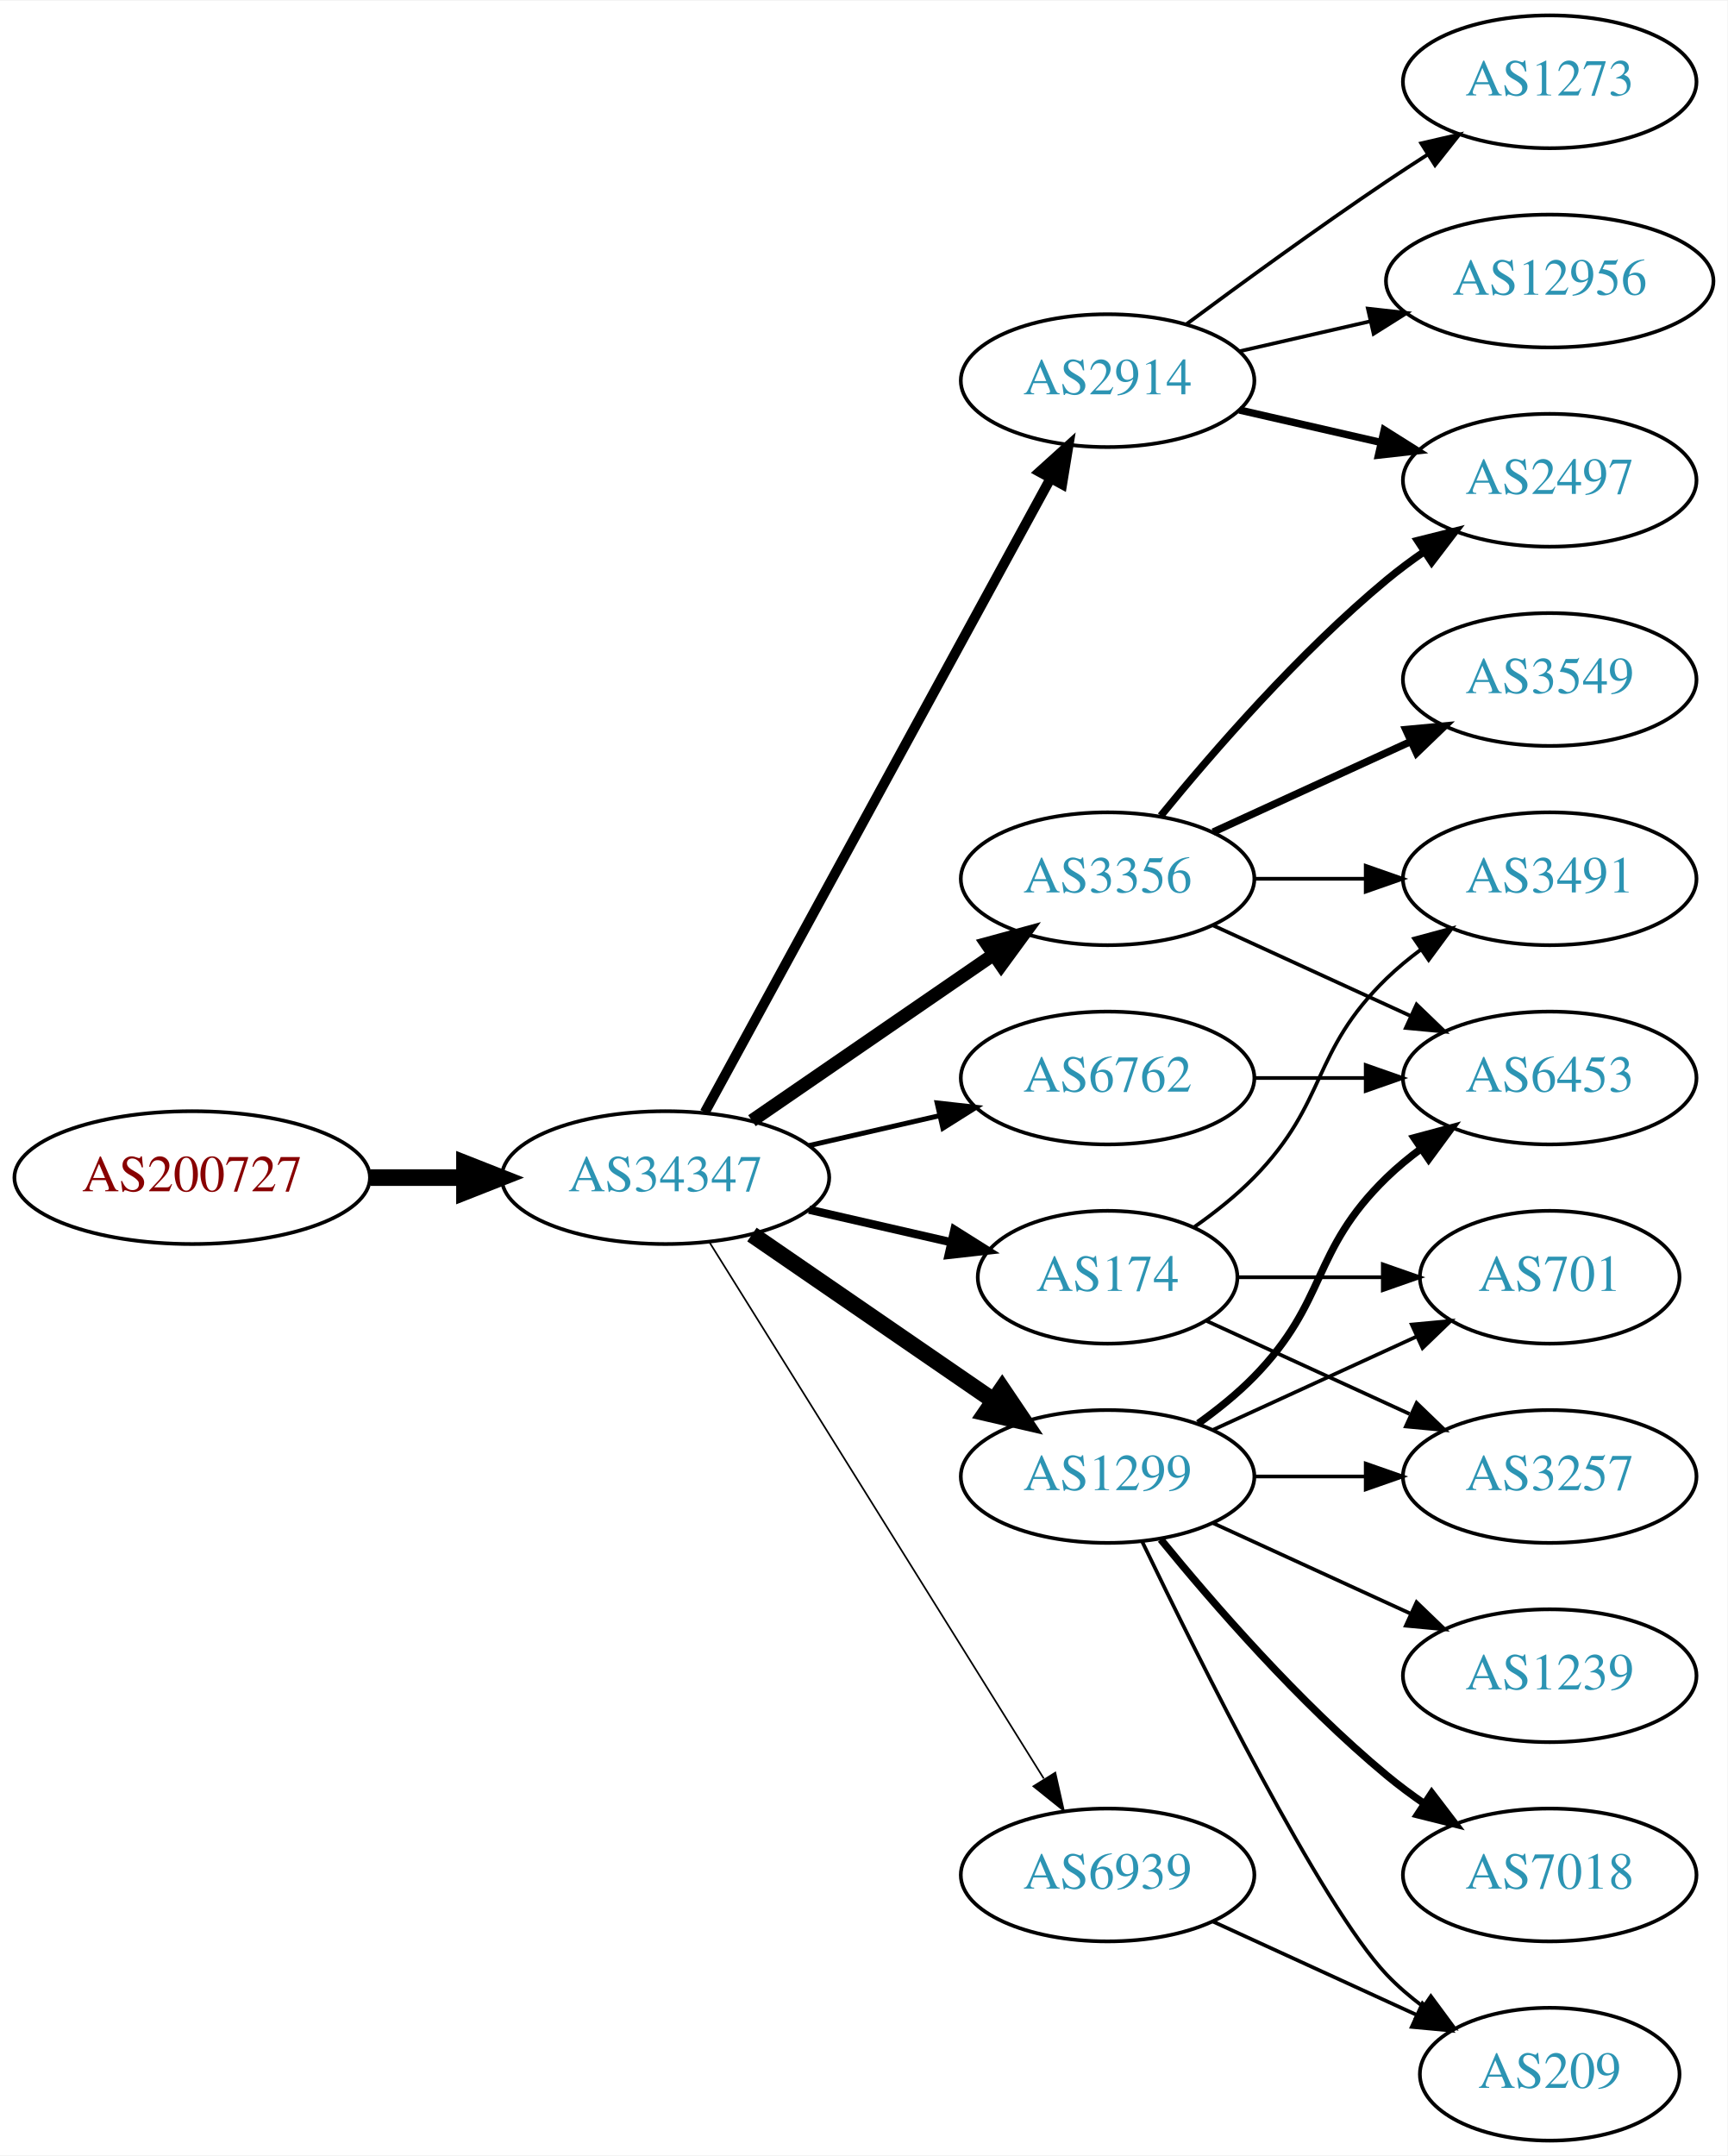
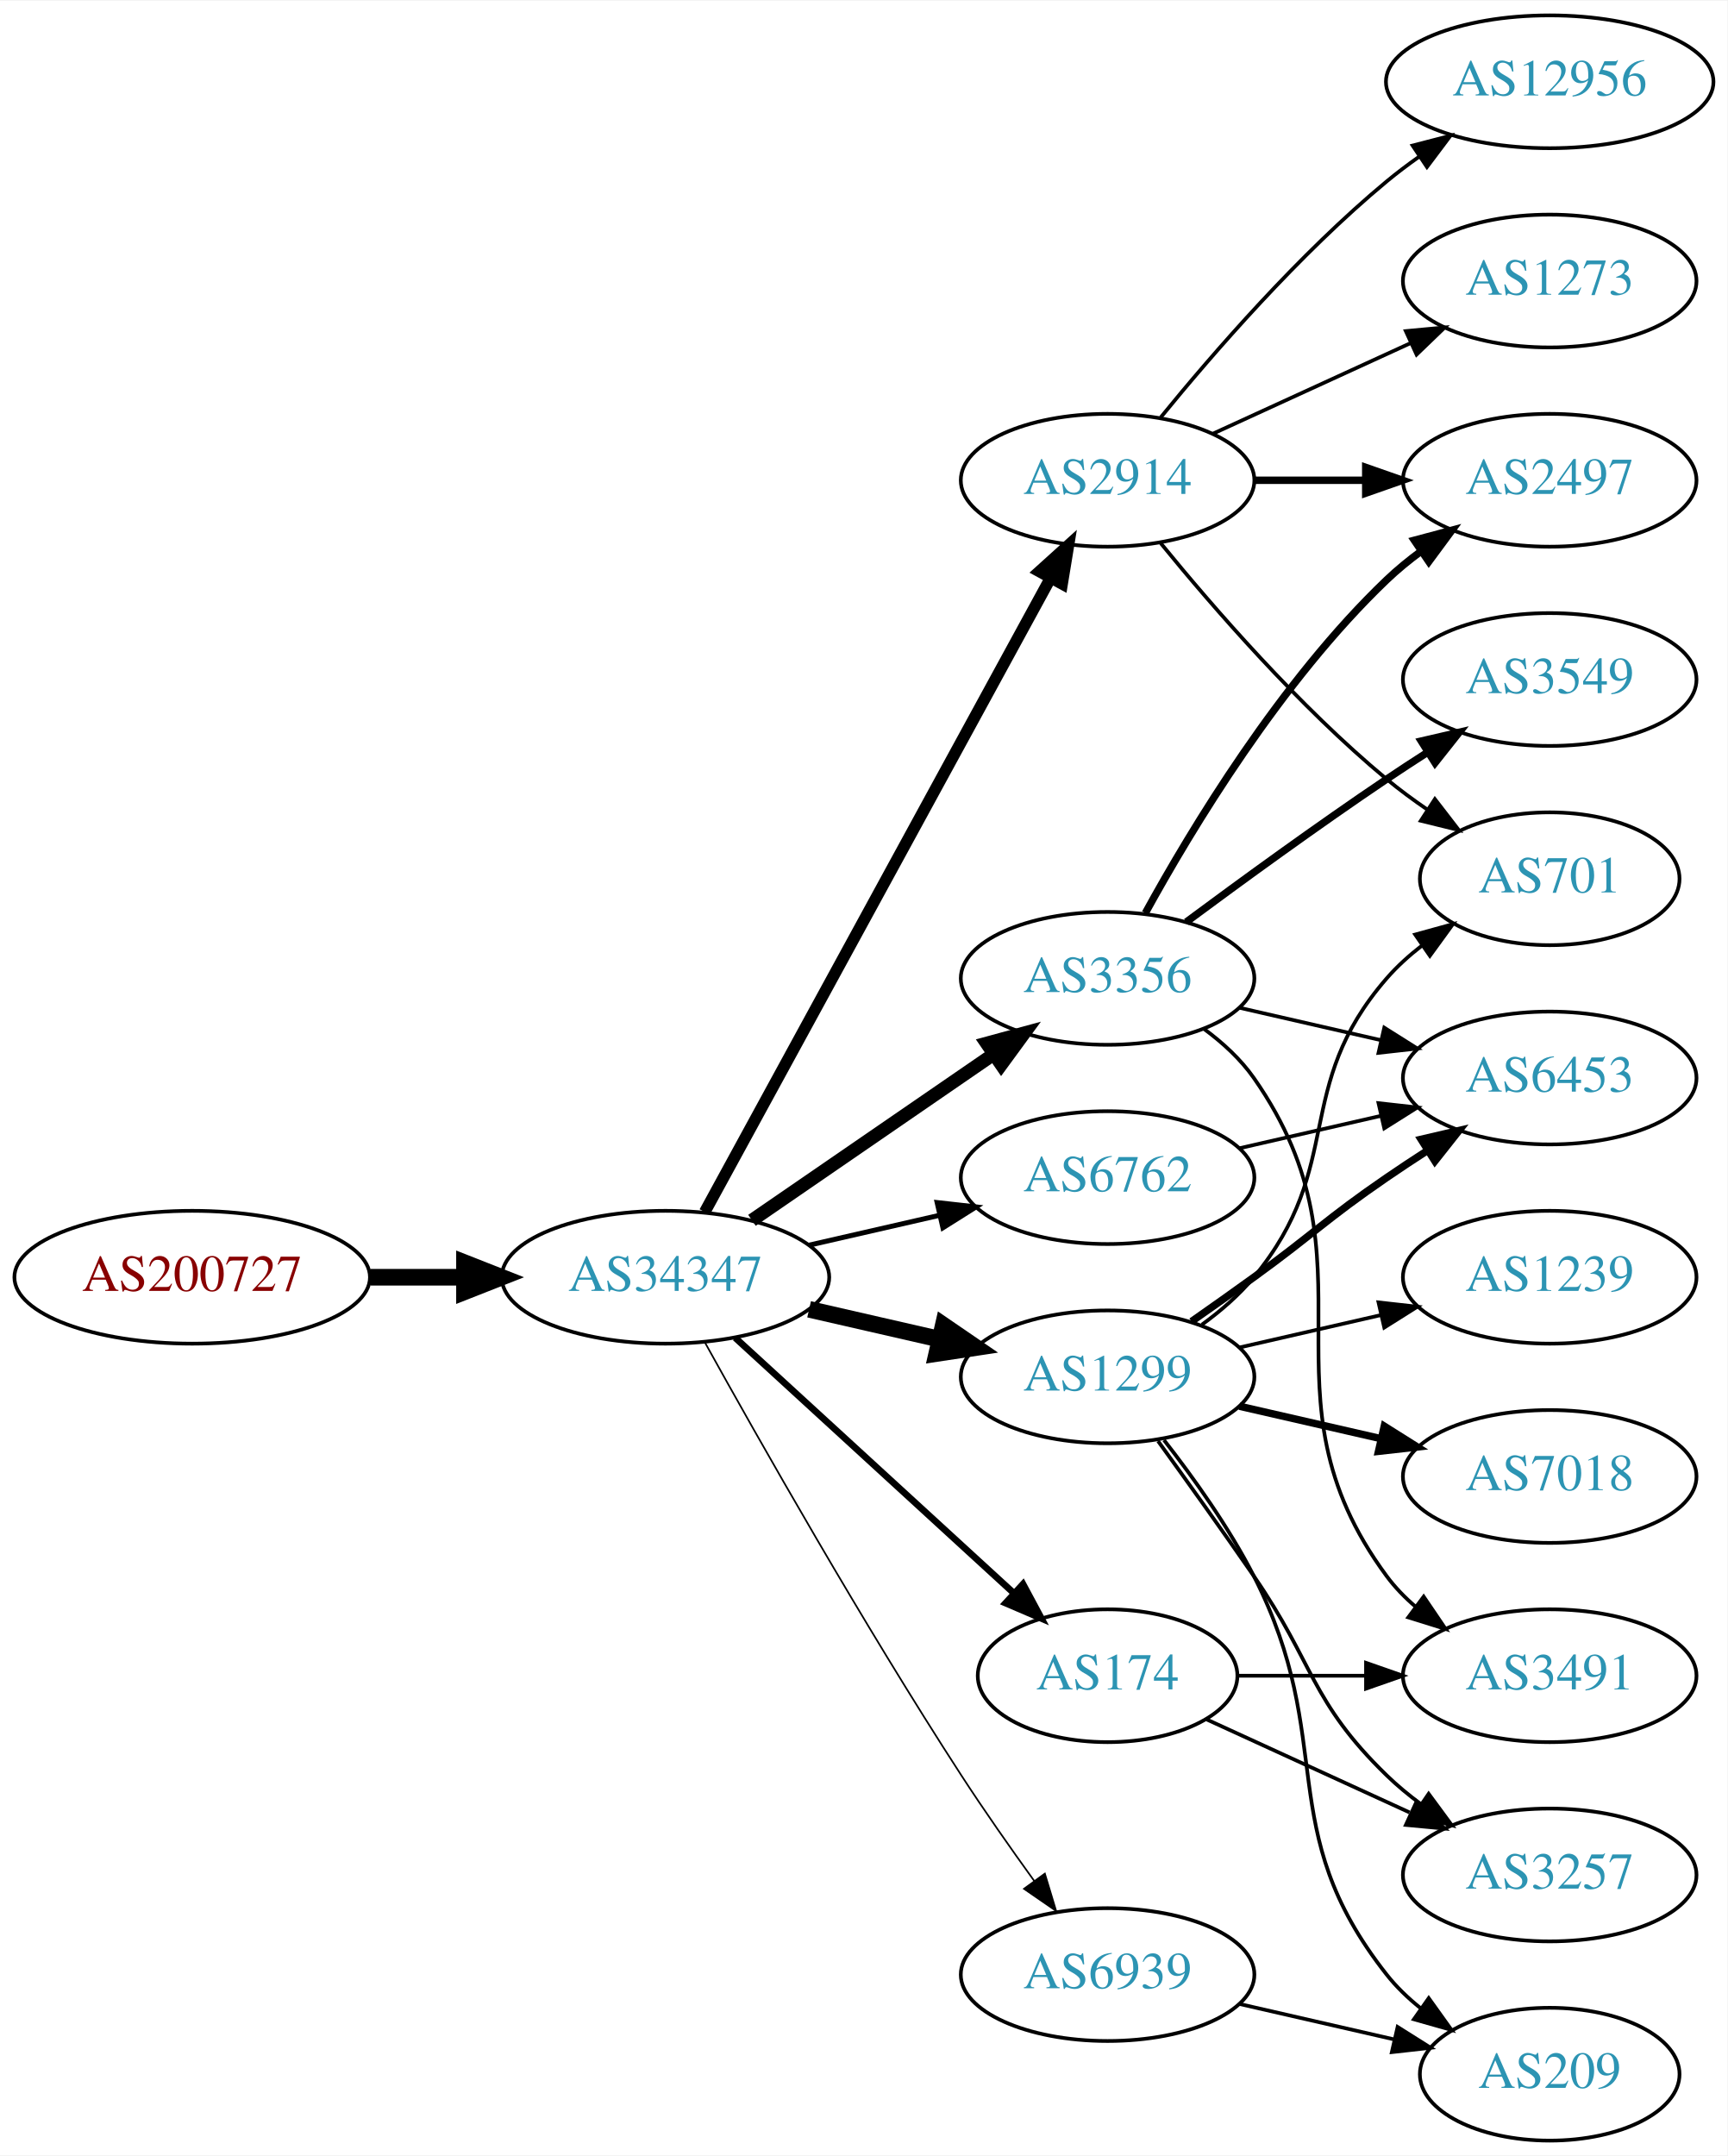
<svg xmlns="http://www.w3.org/2000/svg" xmlns:xlink="http://www.w3.org/1999/xlink" width="468pt" height="584pt" viewBox="0.00 0.00 468.27 584.00">
  <g id="graph0" class="graph" transform="scale(1 1) rotate(0) translate(4 580)">
    <polygon fill="white" stroke="none" points="-4,4 -4,-580 464.269,-580 464.269,4 -4,4" />
    <g id="node1" class="node">
      <g id="a_node1">
        <a xlink:href="/asn/200727" xlink:title="AS200727 ~ Kommunalbetriebe Rinn GmbH [AT]">
-           <ellipse fill="#ffffff" stroke="black" cx="48.096" cy="-261" rx="48.192" ry="18" />
-           <text text-anchor="middle" x="48.096" y="-257.3" font-family="Times,serif" font-size="14.00" fill="#880000">AS200727</text>
+           <ellipse fill="#ffffff" stroke="black" cx="48.096" cy="-234" rx="48.192" ry="18" />
+           <text text-anchor="middle" x="48.096" y="-230.3" font-family="Times,serif" font-size="14.00" fill="#880000">AS200727</text>
        </a>
      </g>
    </g>
    <g id="node2" class="node">
      <g id="a_node2">
        <a xlink:href="/asn/34347" xlink:title="AS34347 ~ Stadtwerke Hall in Tirol GmbH [AT]">
-           <ellipse fill="#ffffff" stroke="black" cx="176.388" cy="-261" rx="44.393" ry="18" />
-           <text text-anchor="middle" x="176.388" y="-257.3" font-family="Times,serif" font-size="14.00" fill="#2c94b3">AS34347</text>
+           <ellipse fill="#ffffff" stroke="black" cx="176.388" cy="-234" rx="44.393" ry="18" />
+           <text text-anchor="middle" x="176.388" y="-230.3" font-family="Times,serif" font-size="14.00" fill="#2c94b3">AS34347</text>
        </a>
      </g>
    </g>
    <g id="edge1" class="edge">
-       <path fill="none" stroke="black" stroke-width="4.5" d="M96.481,-261C104.742,-261 113.386,-261 121.799,-261" />
-       <polygon fill="black" stroke="black" stroke-width="4.5" points="121.904,-264.938 131.904,-261 121.904,-257.063 121.904,-264.938" />
+       <path fill="none" stroke="black" stroke-width="4.5" d="M96.481,-234C104.742,-234 113.386,-234 121.799,-234" />
+       <polygon fill="black" stroke="black" stroke-width="4.5" points="121.904,-237.938 131.904,-234 121.904,-230.063 121.904,-237.938" />
    </g>
    <g id="node3" class="node">
      <g id="a_node3">
-         <a xlink:href="/asn/6762" xlink:title="AS6762 ~ TELECOM ITALIA SPARKLE S.p.A. [IT]">
-           <ellipse fill="#ffffff" stroke="black" cx="296.23" cy="-288" rx="39.794" ry="18" />
-           <text text-anchor="middle" x="296.23" y="-284.3" font-family="Times,serif" font-size="14.00" fill="#2c94b3">AS6762</text>
+         <a xlink:href="/asn/1299" xlink:title="AS1299 ~ Telia Carrier [EU]">
+           <ellipse fill="#ffffff" stroke="black" cx="296.23" cy="-207" rx="39.794" ry="18" />
+           <text text-anchor="middle" x="296.23" y="-203.3" font-family="Times,serif" font-size="14.00" fill="#2c94b3">AS1299</text>
        </a>
      </g>
    </g>
    <g id="edge2" class="edge">
-       <path fill="none" stroke="black" stroke-width="1.35" d="M215.322,-269.692C226.563,-272.267 238.976,-275.111 250.599,-277.774" />
-       <polygon fill="black" stroke="black" stroke-width="1.35" points="250.031,-281.235 260.56,-280.057 251.595,-274.412 250.031,-281.235" />
+       <path fill="none" stroke="black" stroke-width="4.5" d="M215.322,-225.308C226.563,-222.733 238.976,-219.889 250.599,-217.226" />
+       <polygon fill="black" stroke="black" stroke-width="4.5" points="251.692,-221.015 260.56,-214.943 249.934,-213.339 251.692,-221.015" />
    </g>
    <g id="node4" class="node">
      <g id="a_node4">
-         <a xlink:href="/asn/2914" xlink:title="AS2914 ~ NTT America, Inc. [US]">
-           <ellipse fill="#ffffff" stroke="black" cx="296.23" cy="-477" rx="39.794" ry="18" />
-           <text text-anchor="middle" x="296.23" y="-473.3" font-family="Times,serif" font-size="14.00" fill="#2c94b3">AS2914</text>
+         <a xlink:href="/asn/3356" xlink:title="AS3356 ~ Level 3 Parent, LLC [US]">
+           <ellipse fill="#ffffff" stroke="black" cx="296.23" cy="-315" rx="39.794" ry="18" />
+           <text text-anchor="middle" x="296.23" y="-311.3" font-family="Times,serif" font-size="14.00" fill="#2c94b3">AS3356</text>
        </a>
      </g>
    </g>
    <g id="edge3" class="edge">
-       <path fill="none" stroke="black" stroke-width="2.7" d="M187.031,-278.676C207.713,-316.584 256.425,-405.873 280.805,-450.559" />
-       <polygon fill="black" stroke="black" stroke-width="2.7" points="277.757,-452.28 285.619,-459.383 283.902,-448.928 277.757,-452.28" />
+       <path fill="none" stroke="black" stroke-width="3.6" d="M199.83,-249.426C218.412,-262.198 244.972,-280.455 265.352,-294.463" />
+       <polygon fill="black" stroke="black" stroke-width="3.6" points="263.443,-297.398 273.666,-300.178 267.408,-291.629 263.443,-297.398" />
    </g>
    <g id="node5" class="node">
      <g id="a_node5">
-         <a xlink:href="/asn/1299" xlink:title="AS1299 ~ Telia Carrier [EU]">
-           <ellipse fill="#ffffff" stroke="black" cx="296.23" cy="-180" rx="39.794" ry="18" />
-           <text text-anchor="middle" x="296.23" y="-176.3" font-family="Times,serif" font-size="14.00" fill="#2c94b3">AS1299</text>
+         <a xlink:href="/asn/174" xlink:title="AS174 ~ Cogent Communications [US]">
+           <ellipse fill="#ffffff" stroke="black" cx="296.23" cy="-126" rx="35.194" ry="18" />
+           <text text-anchor="middle" x="296.23" y="-122.3" font-family="Times,serif" font-size="14.00" fill="#2c94b3">AS174</text>
        </a>
      </g>
    </g>
    <g id="edge4" class="edge">
-       <path fill="none" stroke="black" stroke-width="4.5" d="M199.83,-245.574C218.412,-232.802 244.972,-214.545 265.352,-200.537" />
-       <polygon fill="black" stroke="black" stroke-width="4.5" points="267.656,-203.731 273.666,-194.822 263.195,-197.242 267.656,-203.731" />
+       <path fill="none" stroke="black" stroke-width="1.8" d="M195.285,-217.597C215.444,-199.122 248.321,-168.991 270.824,-148.368" />
+       <polygon fill="black" stroke="black" stroke-width="1.8" points="273.305,-150.841 278.313,-141.504 268.576,-145.681 273.305,-150.841" />
    </g>
    <g id="node6" class="node">
      <g id="a_node6">
-         <a xlink:href="/asn/3356" xlink:title="AS3356 ~ Level 3 Parent, LLC [US]">
-           <ellipse fill="#ffffff" stroke="black" cx="296.23" cy="-342" rx="39.794" ry="18" />
-           <text text-anchor="middle" x="296.23" y="-338.3" font-family="Times,serif" font-size="14.00" fill="#2c94b3">AS3356</text>
+         <a xlink:href="/asn/2914" xlink:title="AS2914 ~ NTT America, Inc. [US]">
+           <ellipse fill="#ffffff" stroke="black" cx="296.23" cy="-450" rx="39.794" ry="18" />
+           <text text-anchor="middle" x="296.23" y="-446.3" font-family="Times,serif" font-size="14.00" fill="#2c94b3">AS2914</text>
        </a>
      </g>
    </g>
    <g id="edge5" class="edge">
-       <path fill="none" stroke="black" stroke-width="3.6" d="M199.83,-276.426C218.412,-289.198 244.972,-307.455 265.352,-321.463" />
-       <polygon fill="black" stroke="black" stroke-width="3.6" points="263.443,-324.398 273.666,-327.178 267.408,-318.629 263.443,-324.398" />
+       <path fill="none" stroke="black" stroke-width="3.15" d="M187.031,-251.676C207.713,-289.584 256.425,-378.873 280.805,-423.559" />
+       <polygon fill="black" stroke="black" stroke-width="3.15" points="277.757,-425.28 285.619,-432.383 283.902,-421.928 277.757,-425.28" />
    </g>
    <g id="node7" class="node">
      <g id="a_node7">
-         <a xlink:href="/asn/174" xlink:title="AS174 ~ Cogent Communications [US]">
-           <ellipse fill="#ffffff" stroke="black" cx="296.23" cy="-234" rx="35.194" ry="18" />
-           <text text-anchor="middle" x="296.23" y="-230.3" font-family="Times,serif" font-size="14.00" fill="#2c94b3">AS174</text>
+         <a xlink:href="/asn/6762" xlink:title="AS6762 ~ TELECOM ITALIA SPARKLE S.p.A. [IT]">
+           <ellipse fill="#ffffff" stroke="black" cx="296.23" cy="-261" rx="39.794" ry="18" />
+           <text text-anchor="middle" x="296.23" y="-257.3" font-family="Times,serif" font-size="14.00" fill="#2c94b3">AS6762</text>
        </a>
      </g>
    </g>
    <g id="edge6" class="edge">
-       <path fill="none" stroke="black" stroke-width="2.25" d="M215.322,-252.308C227.639,-249.486 241.364,-246.342 253.915,-243.466" />
-       <polygon fill="black" stroke="black" stroke-width="2.25" points="254.714,-246.874 263.68,-241.229 253.15,-240.051 254.714,-246.874" />
+       <path fill="none" stroke="black" stroke-width="1.35" d="M215.322,-242.692C226.563,-245.267 238.976,-248.111 250.599,-250.774" />
+       <polygon fill="black" stroke="black" stroke-width="1.35" points="250.031,-254.235 260.56,-253.057 251.595,-247.412 250.031,-254.235" />
    </g>
    <g id="node8" class="node">
      <g id="a_node8">
        <a xlink:href="/asn/6939" xlink:title="AS6939 ~ Hurricane Electric LLC [US]">
-           <ellipse fill="#ffffff" stroke="black" cx="296.23" cy="-72" rx="39.794" ry="18" />
-           <text text-anchor="middle" x="296.23" y="-68.3" font-family="Times,serif" font-size="14.00" fill="#2c94b3">AS6939</text>
+           <ellipse fill="#ffffff" stroke="black" cx="296.23" cy="-45" rx="39.794" ry="18" />
+           <text text-anchor="middle" x="296.23" y="-41.3" font-family="Times,serif" font-size="14.00" fill="#2c94b3">AS6939</text>
        </a>
      </g>
    </g>
    <g id="edge7" class="edge">
-       <path fill="none" stroke="black" stroke-width="0.45" d="M188.263,-243.558C209.046,-210.225 254.507,-137.314 278.935,-98.134" />
-       <polygon fill="black" stroke="black" stroke-width="0.45" points="282.06,-99.737 284.381,-89.4 276.12,-96.034 282.06,-99.737" />
-     </g>
-     <g id="node14" class="node">
-       <g id="a_node14">
+       <path fill="none" stroke="black" stroke-width="0.45" d="M187.141,-216.217C201.616,-190.099 229.949,-140.023 256.584,-99 262.768,-89.474 269.916,-79.283 276.37,-70.349" />
+       <polygon fill="black" stroke="black" stroke-width="0.45" points="279.225,-72.374 282.291,-62.232 273.57,-68.249 279.225,-72.374" />
+     </g>
+     <g id="node12" class="node">
+       <g id="a_node12">
        <a xlink:href="/asn/6453" xlink:title="AS6453 ~ TATA COMMUNICATIONS (AMERICA) INC [US]">
          <ellipse fill="#ffffff" stroke="black" cx="416.073" cy="-288" rx="39.794" ry="18" />
          <text text-anchor="middle" x="416.073" y="-284.3" font-family="Times,serif" font-size="14.00" fill="#2c94b3">AS6453</text>
        </a>
      </g>
    </g>
+     <g id="edge14" class="edge">
+       <path fill="none" stroke="black" stroke-width="2" d="M318.987,-222.009C324.522,-225.879 330.44,-230.064 335.877,-234 352.076,-245.729 355.382,-249.689 371.877,-261 375.405,-263.419 379.142,-265.889 382.884,-268.302" />
+       <polygon fill="black" stroke="black" stroke-width="2" points="381.205,-271.382 391.524,-273.784 384.955,-265.472 381.205,-271.382" />
+     </g>
+     <g id="node13" class="node">
+       <g id="a_node13">
+         <a xlink:href="/asn/3257" xlink:title="AS3257 ~ GTT [DE]">
+           <ellipse fill="#ffffff" stroke="black" cx="416.073" cy="-72" rx="39.794" ry="18" />
+           <text text-anchor="middle" x="416.073" y="-68.3" font-family="Times,serif" font-size="14.00" fill="#2c94b3">AS3257</text>
+         </a>
+       </g>
+     </g>
    <g id="edge17" class="edge">
-       <path fill="none" stroke="black" d="M336.143,-288C345.696,-288 356.046,-288 366.008,-288" />
-       <polygon fill="black" stroke="black" points="366.201,-291.5 376.201,-288 366.201,-284.5 366.201,-291.5" />
+       <path fill="none" stroke="black" d="M309.909,-189.594C317.525,-179.063 327.358,-165.33 335.877,-153 352.272,-129.269 351.183,-119.094 371.877,-99 374.722,-96.237 377.896,-93.614 381.196,-91.166" />
+       <polygon fill="black" stroke="black" points="383.261,-93.993 389.544,-85.462 379.312,-88.214 383.261,-93.993" />
+     </g>
+     <g id="node14" class="node">
+       <g id="a_node14">
+         <a xlink:href="/asn/7018" xlink:title="AS7018 ~ AT&amp;T Services, Inc. [US]">
+           <ellipse fill="#ffffff" stroke="black" cx="416.073" cy="-180" rx="39.794" ry="18" />
+           <text text-anchor="middle" x="416.073" y="-176.3" font-family="Times,serif" font-size="14.00" fill="#2c94b3">AS7018</text>
+         </a>
+       </g>
+     </g>
+     <g id="edge15" class="edge">
+       <path fill="none" stroke="black" stroke-width="2" d="M331.949,-199.045C343.949,-196.296 357.57,-193.175 370.263,-190.267" />
+       <polygon fill="black" stroke="black" stroke-width="2" points="371.229,-193.636 380.194,-187.991 369.665,-186.813 371.229,-193.636" />
+     </g>
+     <g id="node15" class="node">
+       <g id="a_node15">
+         <a xlink:href="/asn/1239" xlink:title="AS1239 ~ Sprint [US]">
+           <ellipse fill="#ffffff" stroke="black" cx="416.073" cy="-234" rx="39.794" ry="18" />
+           <text text-anchor="middle" x="416.073" y="-230.3" font-family="Times,serif" font-size="14.00" fill="#2c94b3">AS1239</text>
+         </a>
+       </g>
+     </g>
+     <g id="edge16" class="edge">
+       <path fill="none" stroke="black" d="M331.949,-214.955C343.949,-217.704 357.57,-220.825 370.263,-223.733" />
+       <polygon fill="black" stroke="black" points="369.665,-227.187 380.194,-226.009 371.229,-220.364 369.665,-227.187" />
+     </g>
+     <g id="node16" class="node">
+       <g id="a_node16">
+         <a xlink:href="/asn/209" xlink:title="AS209 ~ CenturyLink Communications, LLC [US]">
+           <ellipse fill="#ffffff" stroke="black" cx="416.073" cy="-18" rx="35.194" ry="18" />
+           <text text-anchor="middle" x="416.073" y="-14.3" font-family="Times,serif" font-size="14.00" fill="#2c94b3">AS209</text>
+         </a>
+       </g>
+     </g>
+     <g id="edge18" class="edge">
+       <path fill="none" stroke="black" d="M311.527,-189.86C319.513,-179.647 329.174,-166.147 335.877,-153 358.857,-107.923 340.578,-84.754 371.877,-45 374.523,-41.639 377.712,-38.584 381.143,-35.839" />
+       <polygon fill="black" stroke="black" points="383.281,-38.614 389.45,-30 379.256,-32.887 383.281,-38.614" />
+     </g>
+     <g id="node17" class="node">
+       <g id="a_node17">
+         <a xlink:href="/asn/701" xlink:title="AS701 ~ UUNET [US]">
+           <ellipse fill="#ffffff" stroke="black" cx="416.073" cy="-342" rx="35.194" ry="18" />
+           <text text-anchor="middle" x="416.073" y="-338.3" font-family="Times,serif" font-size="14.00" fill="#2c94b3">AS701</text>
+         </a>
+       </g>
+     </g>
+     <g id="edge19" class="edge">
+       <path fill="none" stroke="black" d="M321.811,-221.156C326.905,-224.872 331.919,-229.201 335.877,-234 360.941,-264.394 346.043,-285.258 371.877,-315 374.682,-318.23 377.97,-321.203 381.457,-323.902" />
+       <polygon fill="black" stroke="black" points="379.609,-326.879 389.824,-329.69 383.592,-321.122 379.609,-326.879" />
    </g>
    <g id="node9" class="node">
      <g id="a_node9">
        <a xlink:href="/asn/2497" xlink:title="AS2497 ~ Internet Initiative Japan Inc. [JP]">
          <ellipse fill="#ffffff" stroke="black" cx="416.073" cy="-450" rx="39.794" ry="18" />
          <text text-anchor="middle" x="416.073" y="-446.3" font-family="Times,serif" font-size="14.00" fill="#2c94b3">AS2497</text>
        </a>
      </g>
    </g>
    <g id="edge8" class="edge">
-       <path fill="none" stroke="black" stroke-width="2" d="M331.949,-469.045C343.949,-466.296 357.57,-463.175 370.263,-460.267" />
-       <polygon fill="black" stroke="black" stroke-width="2" points="371.229,-463.636 380.194,-457.991 369.665,-456.813 371.229,-463.636" />
+       <path fill="none" stroke="black" stroke-width="2" d="M306.471,-332.713C319.017,-355.561 343.194,-395.611 371.877,-423 374.745,-425.739 377.934,-428.347 381.243,-430.785" />
+       <polygon fill="black" stroke="black" stroke-width="2" points="379.366,-433.742 389.602,-436.477 383.306,-427.956 379.366,-433.742" />
    </g>
    <g id="node10" class="node">
      <g id="a_node10">
-         <a xlink:href="/asn/12956" xlink:title="AS12956 ~ TELXIUS [ES]">
-           <ellipse fill="#ffffff" stroke="black" cx="416.073" cy="-504" rx="44.393" ry="18" />
-           <text text-anchor="middle" x="416.073" y="-500.3" font-family="Times,serif" font-size="14.00" fill="#2c94b3">AS12956</text>
-         </a>
-       </g>
-     </g>
-     <g id="edge9" class="edge">
-       <path fill="none" stroke="black" d="M331.949,-484.955C343.088,-487.507 355.623,-490.379 367.516,-493.104" />
-       <polygon fill="black" stroke="black" points="366.781,-496.526 377.31,-495.348 368.345,-489.703 366.781,-496.526" />
-     </g>
-     <g id="node11" class="node">
-       <g id="a_node11">
-         <a xlink:href="/asn/1273" xlink:title="AS1273 ~ Vodafone Group PLC [EU]">
-           <ellipse fill="#ffffff" stroke="black" cx="416.073" cy="-558" rx="39.794" ry="18" />
-           <text text-anchor="middle" x="416.073" y="-554.3" font-family="Times,serif" font-size="14.00" fill="#2c94b3">AS1273</text>
-         </a>
-       </g>
-     </g>
-     <g id="edge10" class="edge">
-       <path fill="none" stroke="black" d="M317.56,-492.277C332.423,-503.304 353.167,-518.407 371.877,-531 375.426,-533.389 379.176,-535.839 382.924,-538.242" />
-       <polygon fill="black" stroke="black" points="381.251,-541.325 391.573,-543.712 384.993,-535.409 381.251,-541.325" />
-     </g>
-     <g id="node12" class="node">
-       <g id="a_node12">
-         <a xlink:href="/asn/1239" xlink:title="AS1239 ~ Sprint [US]">
-           <ellipse fill="#ffffff" stroke="black" cx="416.073" cy="-126" rx="39.794" ry="18" />
-           <text text-anchor="middle" x="416.073" y="-122.3" font-family="Times,serif" font-size="14.00" fill="#2c94b3">AS1239</text>
-         </a>
-       </g>
-     </g>
-     <g id="edge11" class="edge">
-       <path fill="none" stroke="black" d="M324.859,-167.339C340.816,-160.027 361.087,-150.739 378.369,-142.819" />
-       <polygon fill="black" stroke="black" points="379.984,-145.929 387.617,-138.581 377.068,-139.565 379.984,-145.929" />
-     </g>
-     <g id="node13" class="node">
-       <g id="a_node13">
-         <a xlink:href="/asn/3257" xlink:title="AS3257 ~ GTT [DE]">
-           <ellipse fill="#ffffff" stroke="black" cx="416.073" cy="-180" rx="39.794" ry="18" />
-           <text text-anchor="middle" x="416.073" y="-176.3" font-family="Times,serif" font-size="14.00" fill="#2c94b3">AS3257</text>
-         </a>
-       </g>
-     </g>
-     <g id="edge12" class="edge">
-       <path fill="none" stroke="black" d="M336.143,-180C345.696,-180 356.046,-180 366.008,-180" />
-       <polygon fill="black" stroke="black" points="366.201,-183.5 376.201,-180 366.201,-176.5 366.201,-183.5" />
-     </g>
-     <g id="edge13" class="edge">
-       <path fill="none" stroke="black" stroke-width="2" d="M320.824,-194.389C326.08,-198.148 331.412,-202.437 335.877,-207 356.049,-227.617 351.183,-240.906 371.877,-261 374.722,-263.763 377.896,-266.386 381.196,-268.834" />
-       <polygon fill="black" stroke="black" stroke-width="2" points="379.312,-271.786 389.544,-274.538 383.261,-266.006 379.312,-271.786" />
-     </g>
-     <g id="node15" class="node">
-       <g id="a_node15">
-         <a xlink:href="/asn/7018" xlink:title="AS7018 ~ AT&amp;T Services, Inc. [US]">
-           <ellipse fill="#ffffff" stroke="black" cx="416.073" cy="-72" rx="39.794" ry="18" />
-           <text text-anchor="middle" x="416.073" y="-68.3" font-family="Times,serif" font-size="14.00" fill="#2c94b3">AS7018</text>
-         </a>
-       </g>
-     </g>
-     <g id="edge14" class="edge">
-       <path fill="none" stroke="black" stroke-width="2" d="M310.649,-162.935C324.764,-145.625 348.178,-118.655 371.877,-99 375.093,-96.332 378.594,-93.73 382.164,-91.259" />
-       <polygon fill="black" stroke="black" stroke-width="2" points="384.088,-94.183 390.52,-85.764 380.242,-88.334 384.088,-94.183" />
-     </g>
-     <g id="node16" class="node">
-       <g id="a_node16">
-         <a xlink:href="/asn/701" xlink:title="AS701 ~ UUNET [US]">
-           <ellipse fill="#ffffff" stroke="black" cx="416.073" cy="-234" rx="35.194" ry="18" />
-           <text text-anchor="middle" x="416.073" y="-230.3" font-family="Times,serif" font-size="14.00" fill="#2c94b3">AS701</text>
-         </a>
-       </g>
-     </g>
-     <g id="edge15" class="edge">
-       <path fill="none" stroke="black" d="M324.859,-192.661C341.275,-200.183 362.257,-209.798 379.854,-217.861" />
-       <polygon fill="black" stroke="black" points="378.682,-221.174 389.231,-222.158 381.598,-214.811 378.682,-221.174" />
-     </g>
-     <g id="node17" class="node">
-       <g id="a_node17">
-         <a xlink:href="/asn/209" xlink:title="AS209 ~ CenturyLink Communications, LLC [US]">
-           <ellipse fill="#ffffff" stroke="black" cx="416.073" cy="-18" rx="35.194" ry="18" />
-           <text text-anchor="middle" x="416.073" y="-14.3" font-family="Times,serif" font-size="14.00" fill="#2c94b3">AS209</text>
-         </a>
-       </g>
-     </g>
-     <g id="edge16" class="edge">
-       <path fill="none" stroke="black" d="M305.577,-162.405C321.044,-130.268 354.19,-63.66 371.877,-45 374.82,-41.895 378.193,-38.999 381.729,-36.345" />
-       <polygon fill="black" stroke="black" points="383.858,-39.129 390.148,-30.603 379.914,-33.346 383.858,-39.129" />
-     </g>
-     <g id="edge19" class="edge">
-       <path fill="none" stroke="black" stroke-width="2" d="M310.649,-359.065C324.764,-376.375 348.178,-403.345 371.877,-423 375.093,-425.668 378.594,-428.27 382.164,-430.741" />
-       <polygon fill="black" stroke="black" stroke-width="2" points="380.242,-433.666 390.52,-436.236 384.088,-427.817 380.242,-433.666" />
-     </g>
-     <g id="edge21" class="edge">
-       <path fill="none" stroke="black" d="M324.859,-329.339C340.816,-322.027 361.087,-312.739 378.369,-304.819" />
-       <polygon fill="black" stroke="black" points="379.984,-307.929 387.617,-300.581 377.068,-301.565 379.984,-307.929" />
-     </g>
-     <g id="node18" class="node">
-       <g id="a_node18">
        <a xlink:href="/asn/3549" xlink:title="AS3549 ~ Level 3 Parent, LLC [US]">
          <ellipse fill="#ffffff" stroke="black" cx="416.073" cy="-396" rx="39.794" ry="18" />
          <text text-anchor="middle" x="416.073" y="-392.3" font-family="Times,serif" font-size="14.00" fill="#2c94b3">AS3549</text>
        </a>
      </g>
    </g>
-     <g id="edge18" class="edge">
-       <path fill="none" stroke="black" stroke-width="2" d="M324.859,-354.661C340.816,-361.973 361.087,-371.261 378.369,-379.181" />
-       <polygon fill="black" stroke="black" stroke-width="2" points="377.068,-382.435 387.617,-383.419 379.984,-376.071 377.068,-382.435" />
+     <g id="edge9" class="edge">
+       <path fill="none" stroke="black" stroke-width="2" d="M317.56,-330.277C332.423,-341.304 353.167,-356.407 371.877,-369 375.426,-371.389 379.176,-373.839 382.924,-376.242" />
+       <polygon fill="black" stroke="black" stroke-width="2" points="381.251,-379.325 391.573,-381.712 384.993,-373.409 381.251,-379.325" />
+     </g>
+     <g id="node11" class="node">
+       <g id="a_node11">
+         <a xlink:href="/asn/3491" xlink:title="AS3491 ~ PCCW Global, Inc. [US]">
+           <ellipse fill="#ffffff" stroke="black" cx="416.073" cy="-126" rx="39.794" ry="18" />
+           <text text-anchor="middle" x="416.073" y="-122.3" font-family="Times,serif" font-size="14.00" fill="#2c94b3">AS3491</text>
+         </a>
+       </g>
+     </g>
+     <g id="edge10" class="edge">
+       <path fill="none" stroke="black" d="M322.39,-301.284C327.454,-297.545 332.309,-293.096 335.877,-288 371.49,-237.131 334.973,-202.941 371.877,-153 374.11,-149.977 376.793,-147.214 379.714,-144.707" />
+       <polygon fill="black" stroke="black" points="381.909,-147.437 387.857,-138.669 377.74,-141.814 381.909,-147.437" />
+     </g>
+     <g id="edge11" class="edge">
+       <path fill="none" stroke="black" d="M331.949,-307.045C343.949,-304.296 357.57,-301.175 370.263,-298.267" />
+       <polygon fill="black" stroke="black" points="371.229,-301.636 380.194,-295.991 369.665,-294.813 371.229,-301.636" />
+     </g>
+     <g id="edge12" class="edge">
+       <path fill="none" stroke="black" d="M331.632,-126C342.456,-126 354.623,-126 366.25,-126" />
+       <polygon fill="black" stroke="black" points="366.281,-129.5 376.281,-126 366.281,-122.5 366.281,-129.5" />
+     </g>
+     <g id="edge13" class="edge">
+       <path fill="none" stroke="black" d="M323.091,-114.149C339.212,-106.762 360.214,-97.138 378.079,-88.952" />
+       <polygon fill="black" stroke="black" points="379.998,-91.923 387.631,-84.575 377.082,-85.559 379.998,-91.923" />
+     </g>
+     <g id="edge21" class="edge">
+       <path fill="none" stroke="black" stroke-width="2" d="M336.143,-450C345.696,-450 356.046,-450 366.008,-450" />
+       <polygon fill="black" stroke="black" stroke-width="2" points="366.201,-453.5 376.201,-450 366.201,-446.5 366.201,-453.5" />
+     </g>
+     <g id="edge20" class="edge">
+       <path fill="none" stroke="black" d="M310.649,-432.935C324.764,-415.625 348.178,-388.655 371.877,-369 375.34,-366.128 379.132,-363.331 382.987,-360.692" />
+       <polygon fill="black" stroke="black" points="384.948,-363.592 391.419,-355.203 381.129,-357.725 384.948,-363.592" />
+     </g>
+     <g id="node18" class="node">
+       <g id="a_node18">
+         <a xlink:href="/asn/1273" xlink:title="AS1273 ~ Vodafone Group PLC [EU]">
+           <ellipse fill="#ffffff" stroke="black" cx="416.073" cy="-504" rx="39.794" ry="18" />
+           <text text-anchor="middle" x="416.073" y="-500.3" font-family="Times,serif" font-size="14.00" fill="#2c94b3">AS1273</text>
+         </a>
+       </g>
+     </g>
+     <g id="edge22" class="edge">
+       <path fill="none" stroke="black" d="M324.859,-462.661C340.816,-469.973 361.087,-479.261 378.369,-487.181" />
+       <polygon fill="black" stroke="black" points="377.068,-490.435 387.617,-491.419 379.984,-484.071 377.068,-490.435" />
    </g>
    <g id="node19" class="node">
      <g id="a_node19">
-         <a xlink:href="/asn/3491" xlink:title="AS3491 ~ PCCW Global, Inc. [US]">
-           <ellipse fill="#ffffff" stroke="black" cx="416.073" cy="-342" rx="39.794" ry="18" />
-           <text text-anchor="middle" x="416.073" y="-338.3" font-family="Times,serif" font-size="14.00" fill="#2c94b3">AS3491</text>
-         </a>
-       </g>
-     </g>
-     <g id="edge20" class="edge">
-       <path fill="none" stroke="black" d="M336.143,-342C345.696,-342 356.046,-342 366.008,-342" />
-       <polygon fill="black" stroke="black" points="366.201,-345.5 376.201,-342 366.201,-338.5 366.201,-345.5" />
+         <a xlink:href="/asn/12956" xlink:title="AS12956 ~ TELXIUS [ES]">
+           <ellipse fill="#ffffff" stroke="black" cx="416.073" cy="-558" rx="44.393" ry="18" />
+           <text text-anchor="middle" x="416.073" y="-554.3" font-family="Times,serif" font-size="14.00" fill="#2c94b3">AS12956</text>
+         </a>
+       </g>
+     </g>
+     <g id="edge23" class="edge">
+       <path fill="none" stroke="black" d="M310.649,-467.065C324.764,-484.375 348.178,-511.345 371.877,-531 374.614,-533.271 377.558,-535.494 380.575,-537.63" />
+       <polygon fill="black" stroke="black" points="378.907,-540.725 389.164,-543.379 382.801,-534.908 378.907,-540.725" />
    </g>
    <g id="edge24" class="edge">
-       <path fill="none" stroke="black" d="M323.091,-222.149C339.212,-214.762 360.214,-205.138 378.079,-196.952" />
-       <polygon fill="black" stroke="black" points="379.998,-199.923 387.631,-192.575 377.082,-193.559 379.998,-199.923" />
-     </g>
-     <g id="edge22" class="edge">
-       <path fill="none" stroke="black" d="M331.632,-234C343.854,-234 357.789,-234 370.724,-234" />
-       <polygon fill="black" stroke="black" points="370.832,-237.5 380.832,-234 370.832,-230.5 370.832,-237.5" />
-     </g>
-     <g id="edge23" class="edge">
-       <path fill="none" stroke="black" d="M319.613,-247.532C325.255,-251.49 331.068,-256.086 335.877,-261 356.049,-281.617 351.183,-294.906 371.877,-315 374.722,-317.763 377.896,-320.386 381.196,-322.834" />
-       <polygon fill="black" stroke="black" points="379.312,-325.786 389.544,-328.538 383.261,-320.006 379.312,-325.786" />
+       <path fill="none" stroke="black" d="M331.949,-268.955C343.949,-271.704 357.57,-274.825 370.263,-277.733" />
+       <polygon fill="black" stroke="black" points="369.665,-281.187 380.194,-280.009 371.229,-274.364 369.665,-281.187" />
    </g>
    <g id="edge25" class="edge">
-       <path fill="none" stroke="black" d="M324.859,-59.339C341.275,-51.817 362.257,-42.202 379.854,-34.139" />
-       <polygon fill="black" stroke="black" points="381.598,-37.189 389.231,-29.842 378.682,-30.826 381.598,-37.189" />
+       <path fill="none" stroke="black" d="M331.949,-37.045C345.042,-34.045 360.064,-30.604 373.705,-27.478" />
+       <polygon fill="black" stroke="black" points="374.846,-30.807 383.812,-25.162 373.283,-23.984 374.846,-30.807" />
    </g>
  </g>
</svg>
